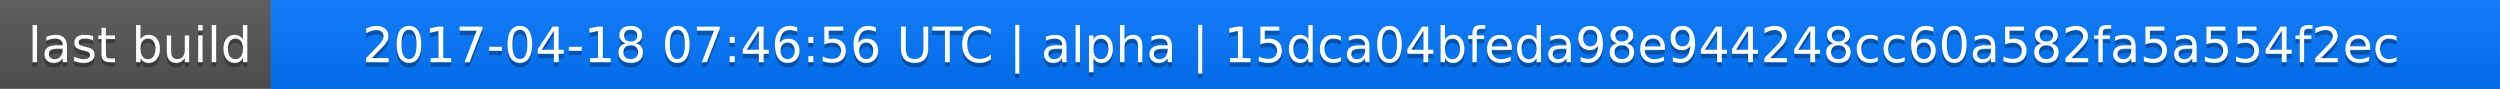
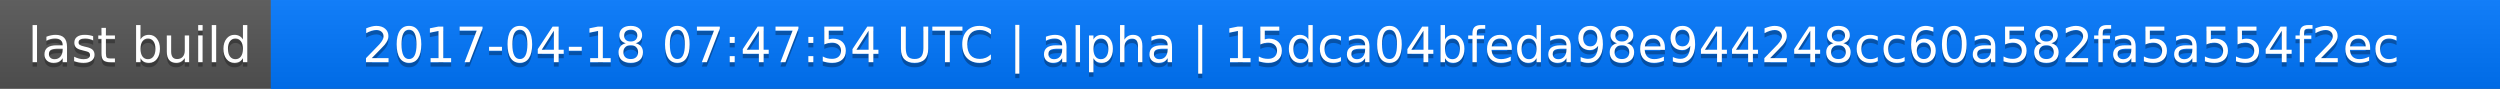
<svg xmlns="http://www.w3.org/2000/svg" width="563" height="20">
  <linearGradient id="a" x2="0" y2="100%">
    <stop offset="0" stop-color="#bbb" stop-opacity=".1" />
    <stop offset="1" stop-opacity=".1" />
  </linearGradient>
  <rect rx="0" width="563" height="20" fill="#555" />
  <rect rx="0" x="61" width="502" height="20" fill="#07f" />
  <path fill="#07f" d="M61 0h4v20h-4z" />
  <rect rx="0" width="563" height="20" fill="url(#a)" />
  <g fill="#fff" text-anchor="middle" font-family="DejaVu Sans,Verdana,Geneva,sans-serif" font-size="11">
    <text x="31.5" y="15" fill="#010101" fill-opacity=".3">last build</text>
    <text x="31.5" y="14">last build</text>
-     <text x="311" y="15" fill="#010101" fill-opacity=".3">2017-04-18 07:46:56 UTC | alpha | 15dca04bfeda98e944248cc60a582fa5a554f2ec</text>
-     <text x="311" y="14">2017-04-18 07:46:56 UTC | alpha | 15dca04bfeda98e944248cc60a582fa5a554f2ec</text>
+     <text x="311" y="15" fill="#010101" fill-opacity=".3">2017-04-18 07:47:54 UTC | alpha | 15dca04bfeda98e944248cc60a582fa5a554f2ec</text>
+     <text x="311" y="14">2017-04-18 07:47:54 UTC | alpha | 15dca04bfeda98e944248cc60a582fa5a554f2ec</text>
  </g>
</svg>
